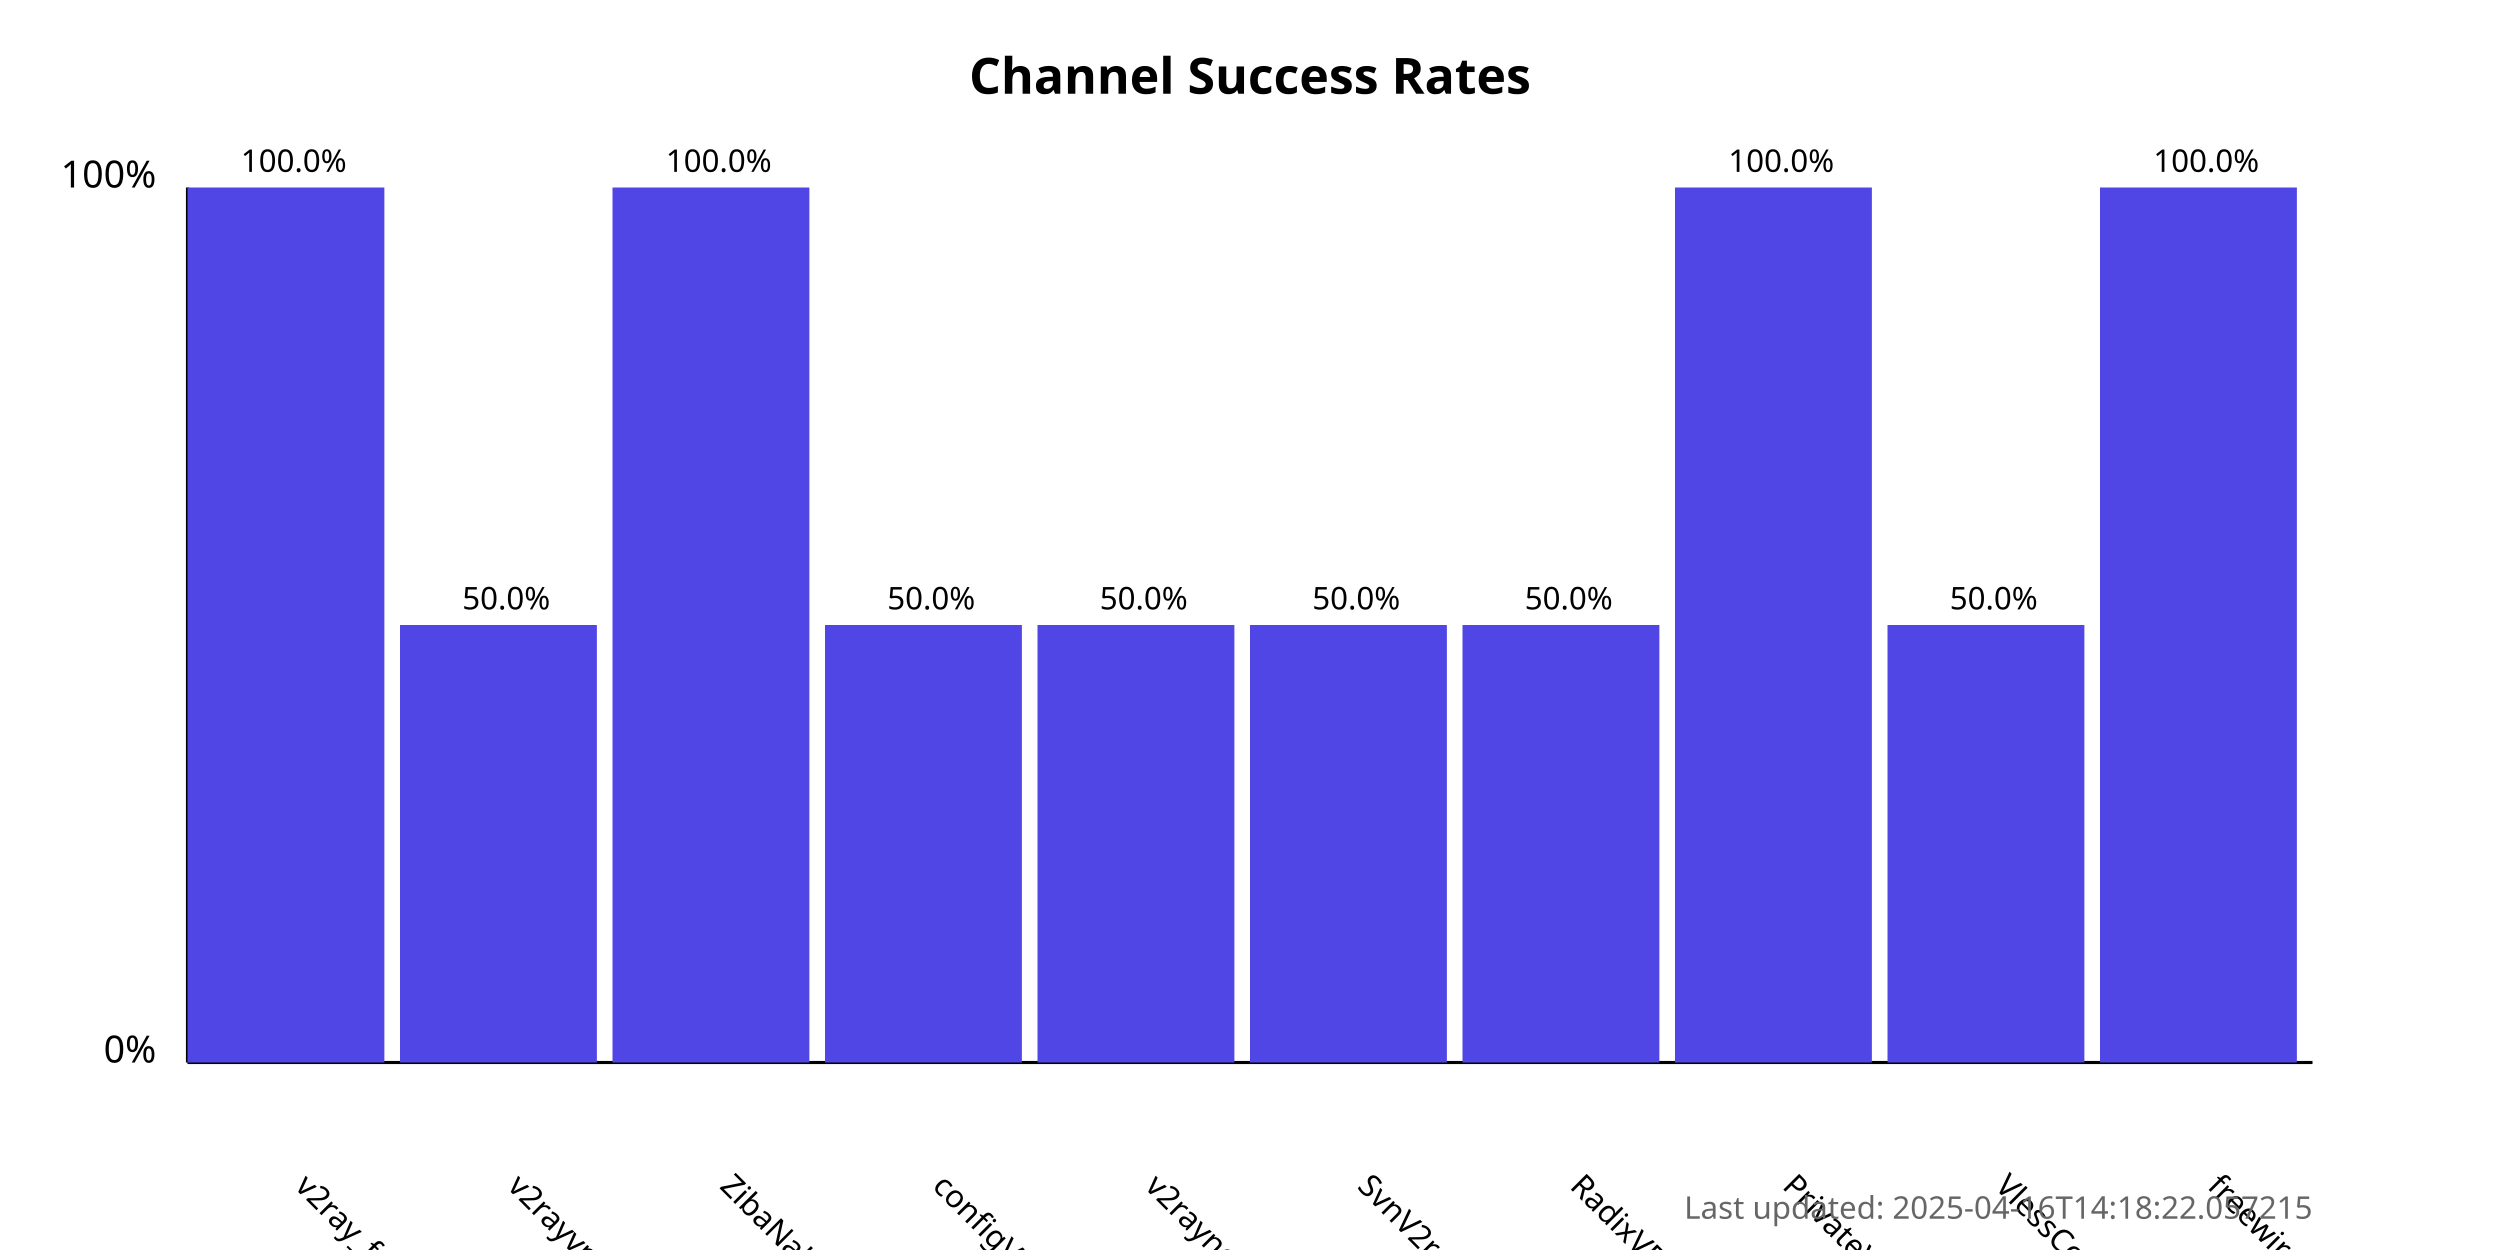
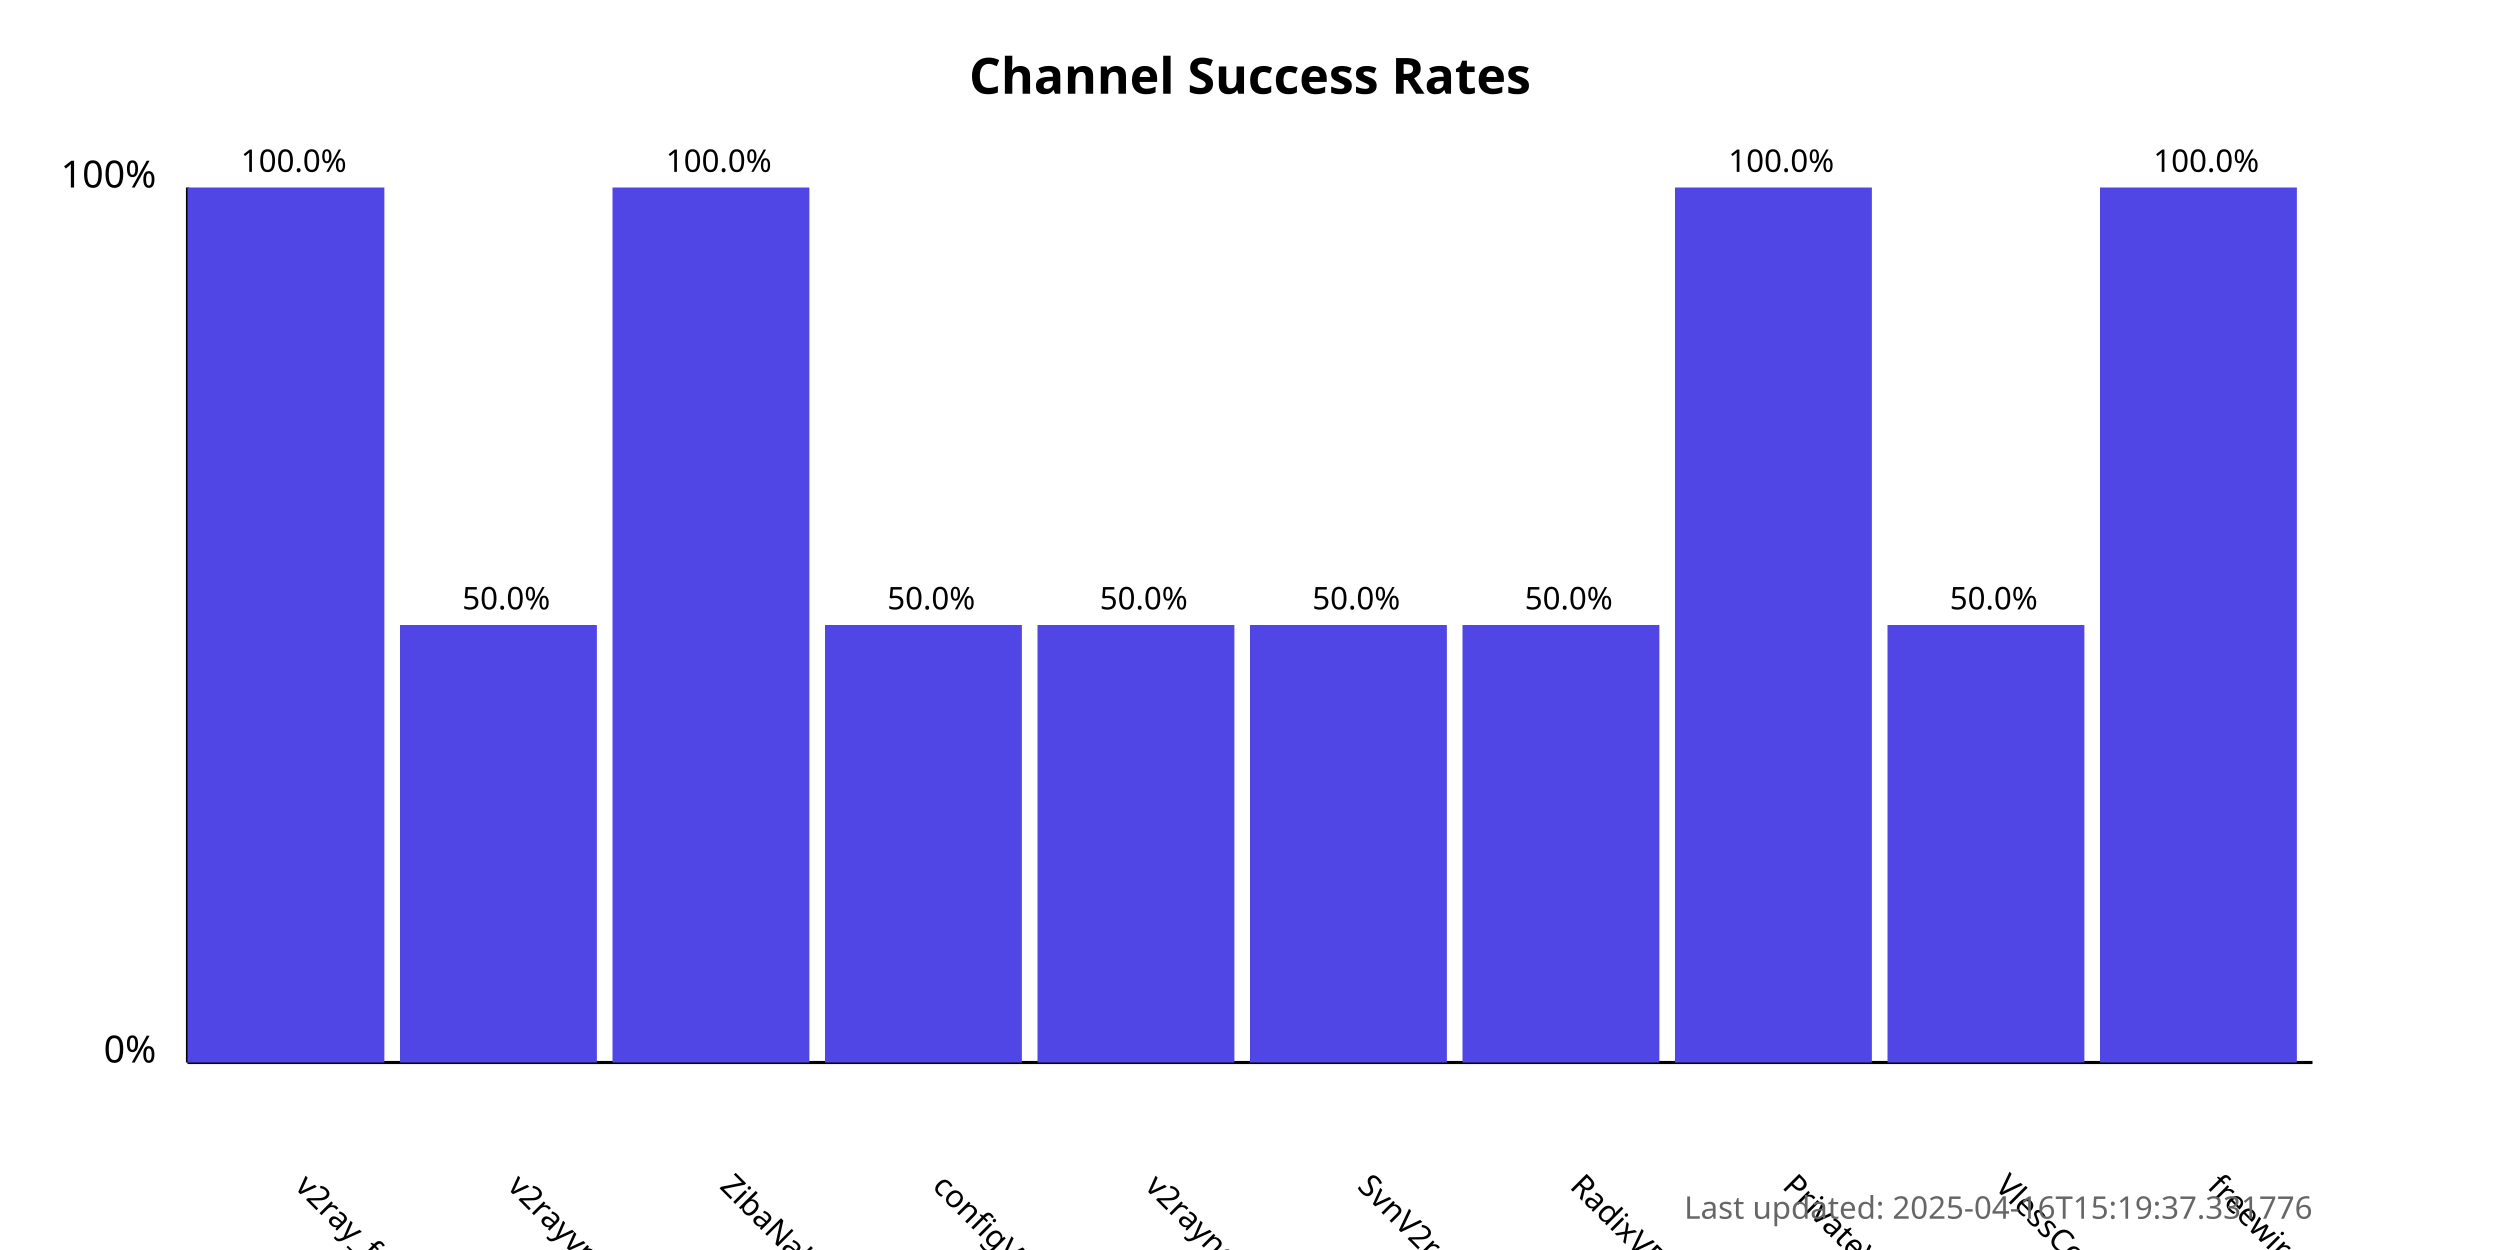
<svg xmlns="http://www.w3.org/2000/svg" width="800" height="400">
  <style>
            .chart-title { font: bold 16px sans-serif; }
            .axis-label { font: 12px sans-serif; }
            .tick-label { font: 10px sans-serif; }
            .bar { fill: #4f46e5; }
            .bar:hover { fill: #6366f1; }
            .timestamp { font: 10px sans-serif; fill: #666; }
        </style>
  <text x="400.0" y="30" text-anchor="middle" class="chart-title">
            Channel Success Rates
        </text>
  <line x1="60" y1="340" x2="60" y2="60" stroke="black" stroke-width="1" />
  <line x1="60" y1="340" x2="740" y2="340" stroke="black" stroke-width="1" />
  <text x="50" y="340" text-anchor="end" class="axis-label">0%</text>
  <text x="50" y="60" text-anchor="end" class="axis-label">100%</text>
  <g>
    <rect x="60" y="60.0" width="63.0" height="280.0" class="bar" />
    <text x="94.0" y="380" transform="rotate(45, 94.0, 380)" text-anchor="start" class="tick-label">
                v2ray_free_conf
            </text>
    <text x="94.0" y="55.0" text-anchor="middle" class="tick-label">
                100.0%
            </text>
  </g>
  <g>
    <rect x="128.0" y="200.0" width="63.0" height="140.0" class="bar" />
    <text x="162.0" y="380" transform="rotate(45, 162.0, 380)" text-anchor="start" class="tick-label">
                v2rayvpno
            </text>
    <text x="162.0" y="195.0" text-anchor="middle" class="tick-label">
                50.0%
            </text>
  </g>
  <g>
    <rect x="196.0" y="60.0" width="63.0" height="280.0" class="bar" />
    <text x="230.0" y="380" transform="rotate(45, 230.0, 380)" text-anchor="start" class="tick-label">
                ZibaNabz
            </text>
    <text x="230.0" y="55.0" text-anchor="middle" class="tick-label">
                100.0%
            </text>
  </g>
  <g>
    <rect x="264.0" y="200.0" width="63.0" height="140.0" class="bar" />
    <text x="298.0" y="380" transform="rotate(45, 298.0, 380)" text-anchor="start" class="tick-label">
                configV2rayForFree
            </text>
    <text x="298.0" y="195.0" text-anchor="middle" class="tick-label">
                50.0%
            </text>
  </g>
  <g>
    <rect x="332.0" y="200.0" width="63.0" height="140.0" class="bar" />
    <text x="366.0" y="380" transform="rotate(45, 366.0, 380)" text-anchor="start" class="tick-label">
                v2rayngvpn
            </text>
    <text x="366.0" y="195.0" text-anchor="middle" class="tick-label">
                50.0%
            </text>
  </g>
  <g>
    <rect x="400.0" y="200.0" width="63.0" height="140.0" class="bar" />
    <text x="434.0" y="380" transform="rotate(45, 434.0, 380)" text-anchor="start" class="tick-label">
                SvnV2ray
            </text>
    <text x="434.0" y="195.0" text-anchor="middle" class="tick-label">
                50.0%
            </text>
  </g>
  <g>
    <rect x="468.0" y="200.0" width="63.0" height="140.0" class="bar" />
    <text x="502.0" y="380" transform="rotate(45, 502.0, 380)" text-anchor="start" class="tick-label">
                RadixVPN
            </text>
    <text x="502.0" y="195.0" text-anchor="middle" class="tick-label">
                50.0%
            </text>
  </g>
  <g>
    <rect x="536.0" y="60.0" width="63.0" height="280.0" class="bar" />
    <text x="570.0" y="380" transform="rotate(45, 570.0, 380)" text-anchor="start" class="tick-label">
                PrivateVPNs
            </text>
    <text x="570.0" y="55.0" text-anchor="middle" class="tick-label">
                100.0%
            </text>
  </g>
  <g>
    <rect x="604.0" y="200.0" width="63.0" height="140.0" class="bar" />
    <text x="638.0" y="380" transform="rotate(45, 638.0, 380)" text-anchor="start" class="tick-label">
                VlessConfig
            </text>
    <text x="638.0" y="195.0" text-anchor="middle" class="tick-label">
                50.0%
            </text>
  </g>
  <g>
    <rect x="672.0" y="60.0" width="63.0" height="280.0" class="bar" />
    <text x="706.0" y="380" transform="rotate(45, 706.0, 380)" text-anchor="start" class="tick-label">
                freewireguard
            </text>
    <text x="706.0" y="55.0" text-anchor="middle" class="tick-label">
                100.0%
            </text>
  </g>
  <text x="740" y="390" text-anchor="end" class="timestamp">
-             Last updated: 2025-04-16T14:18:22.057215
+             Last updated: 2025-04-16T15:19:37.331776
        </text>
</svg>
